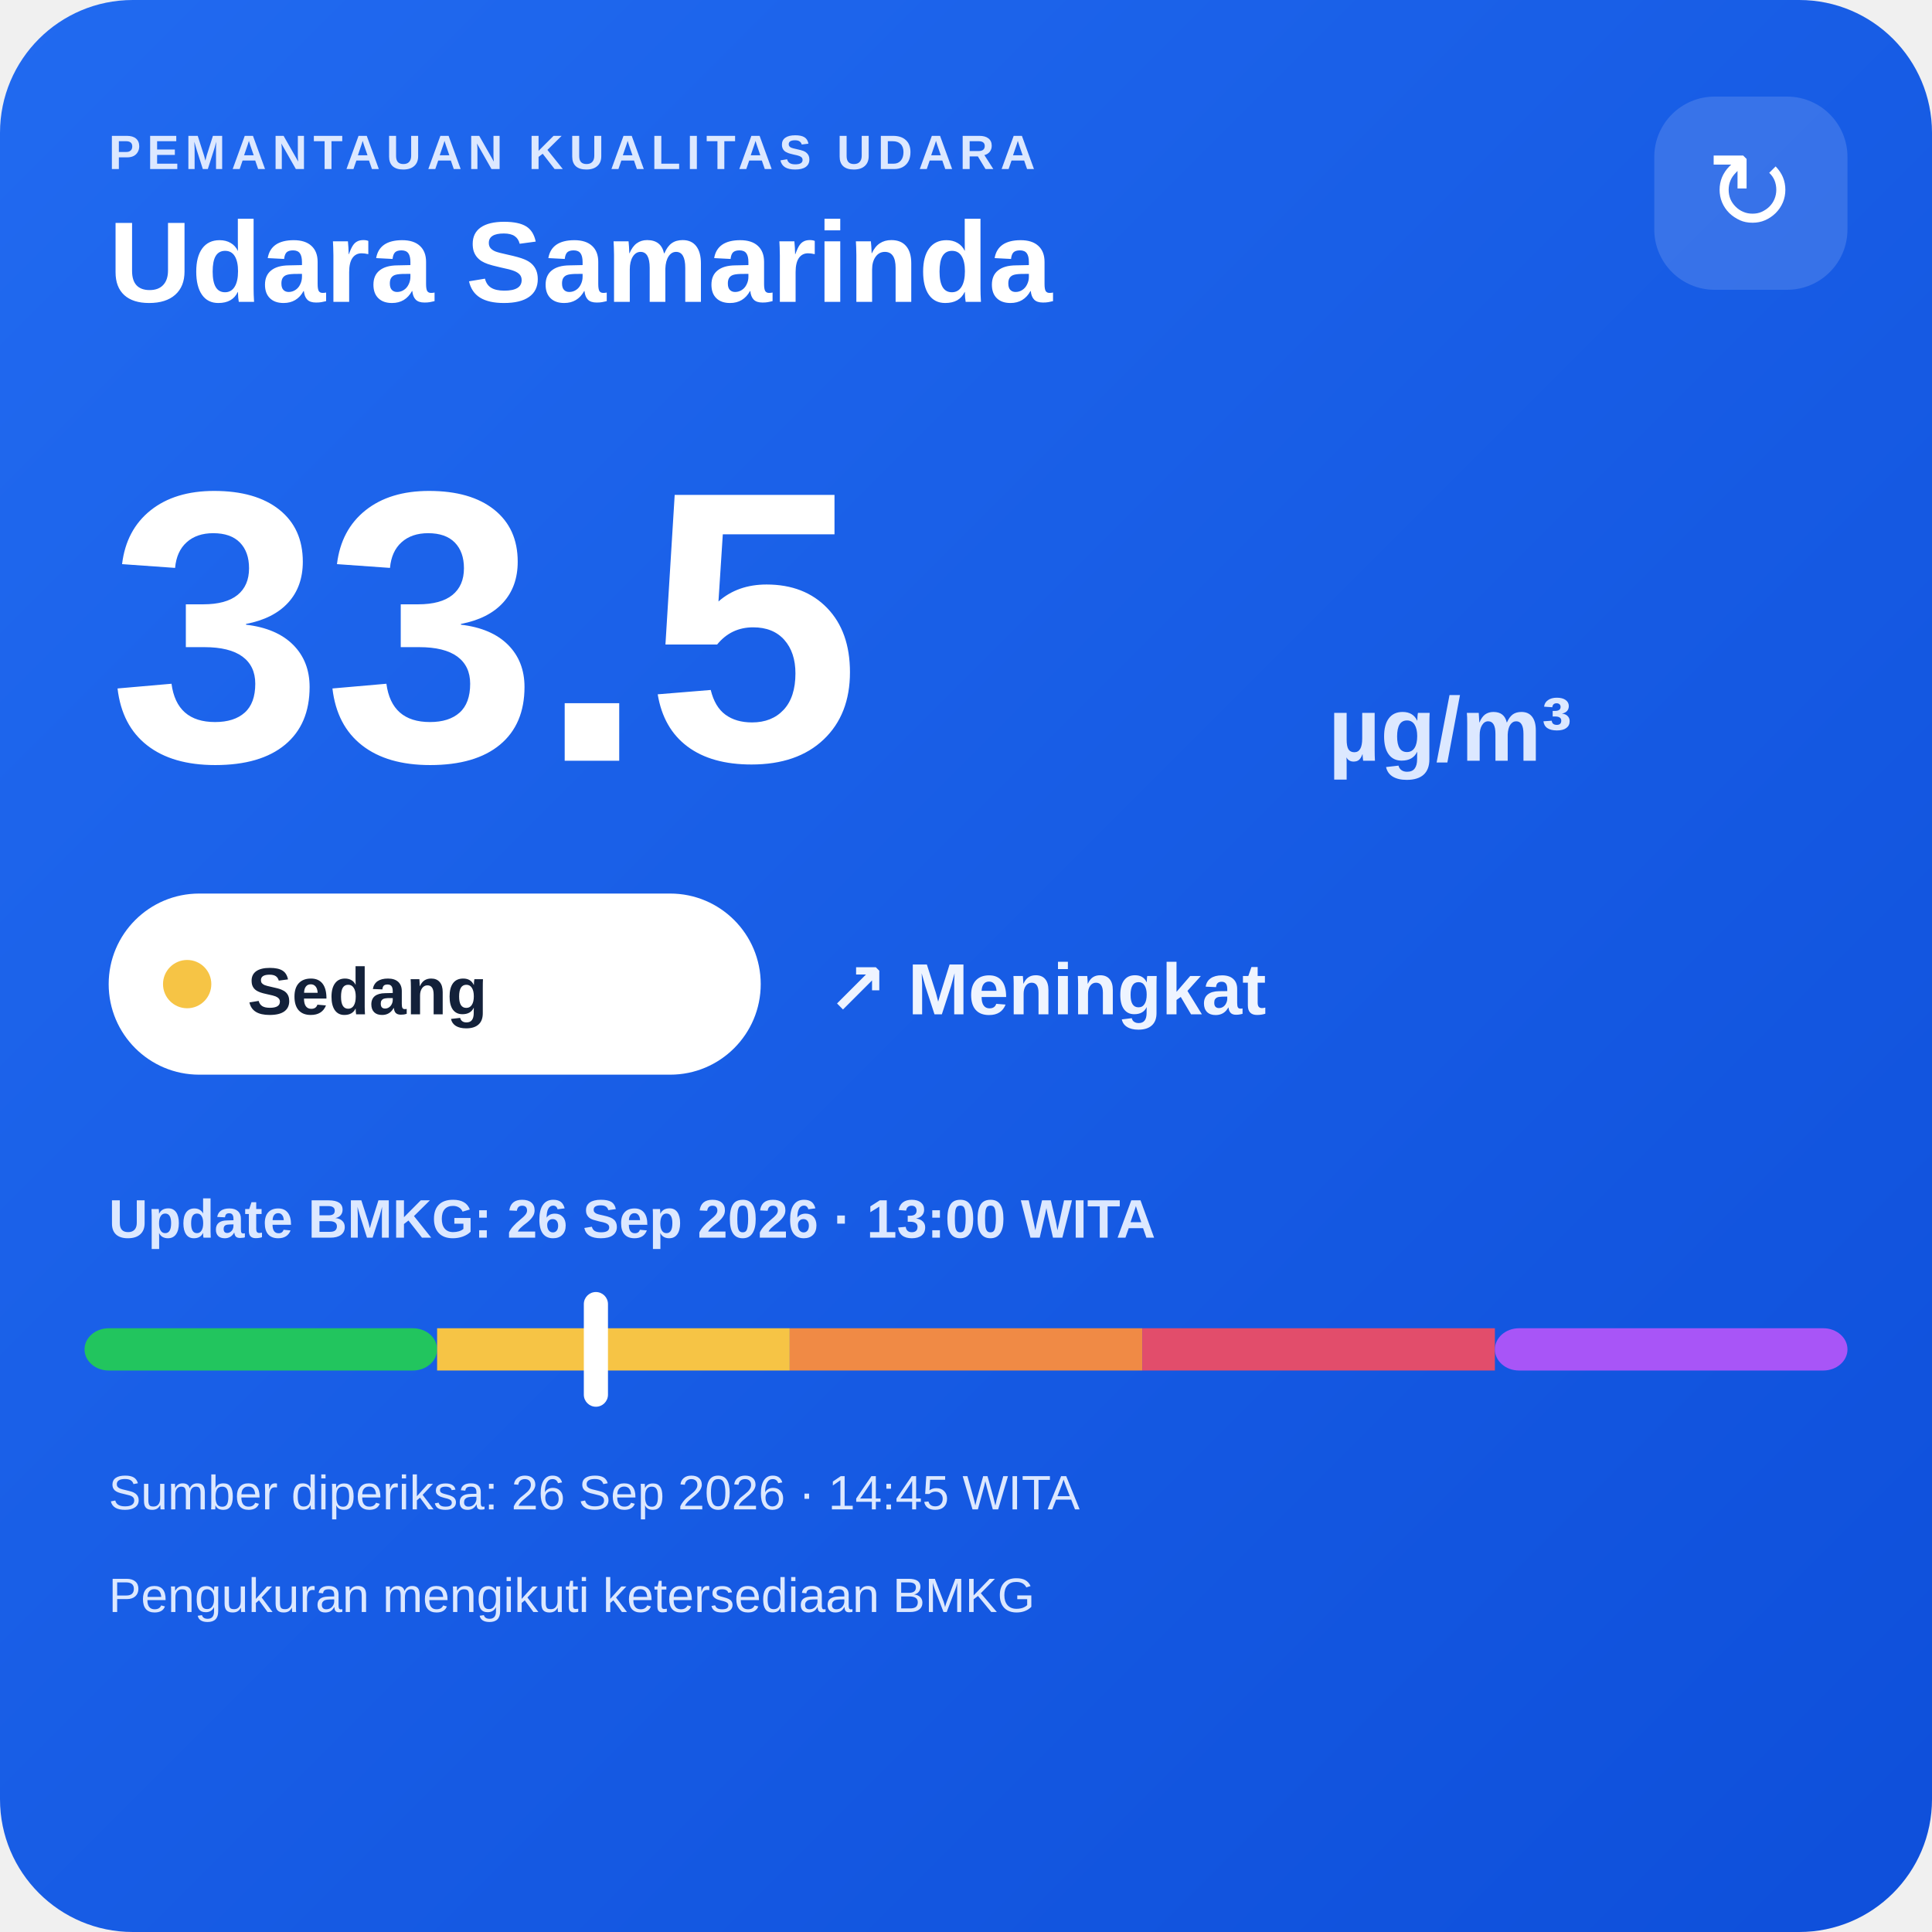
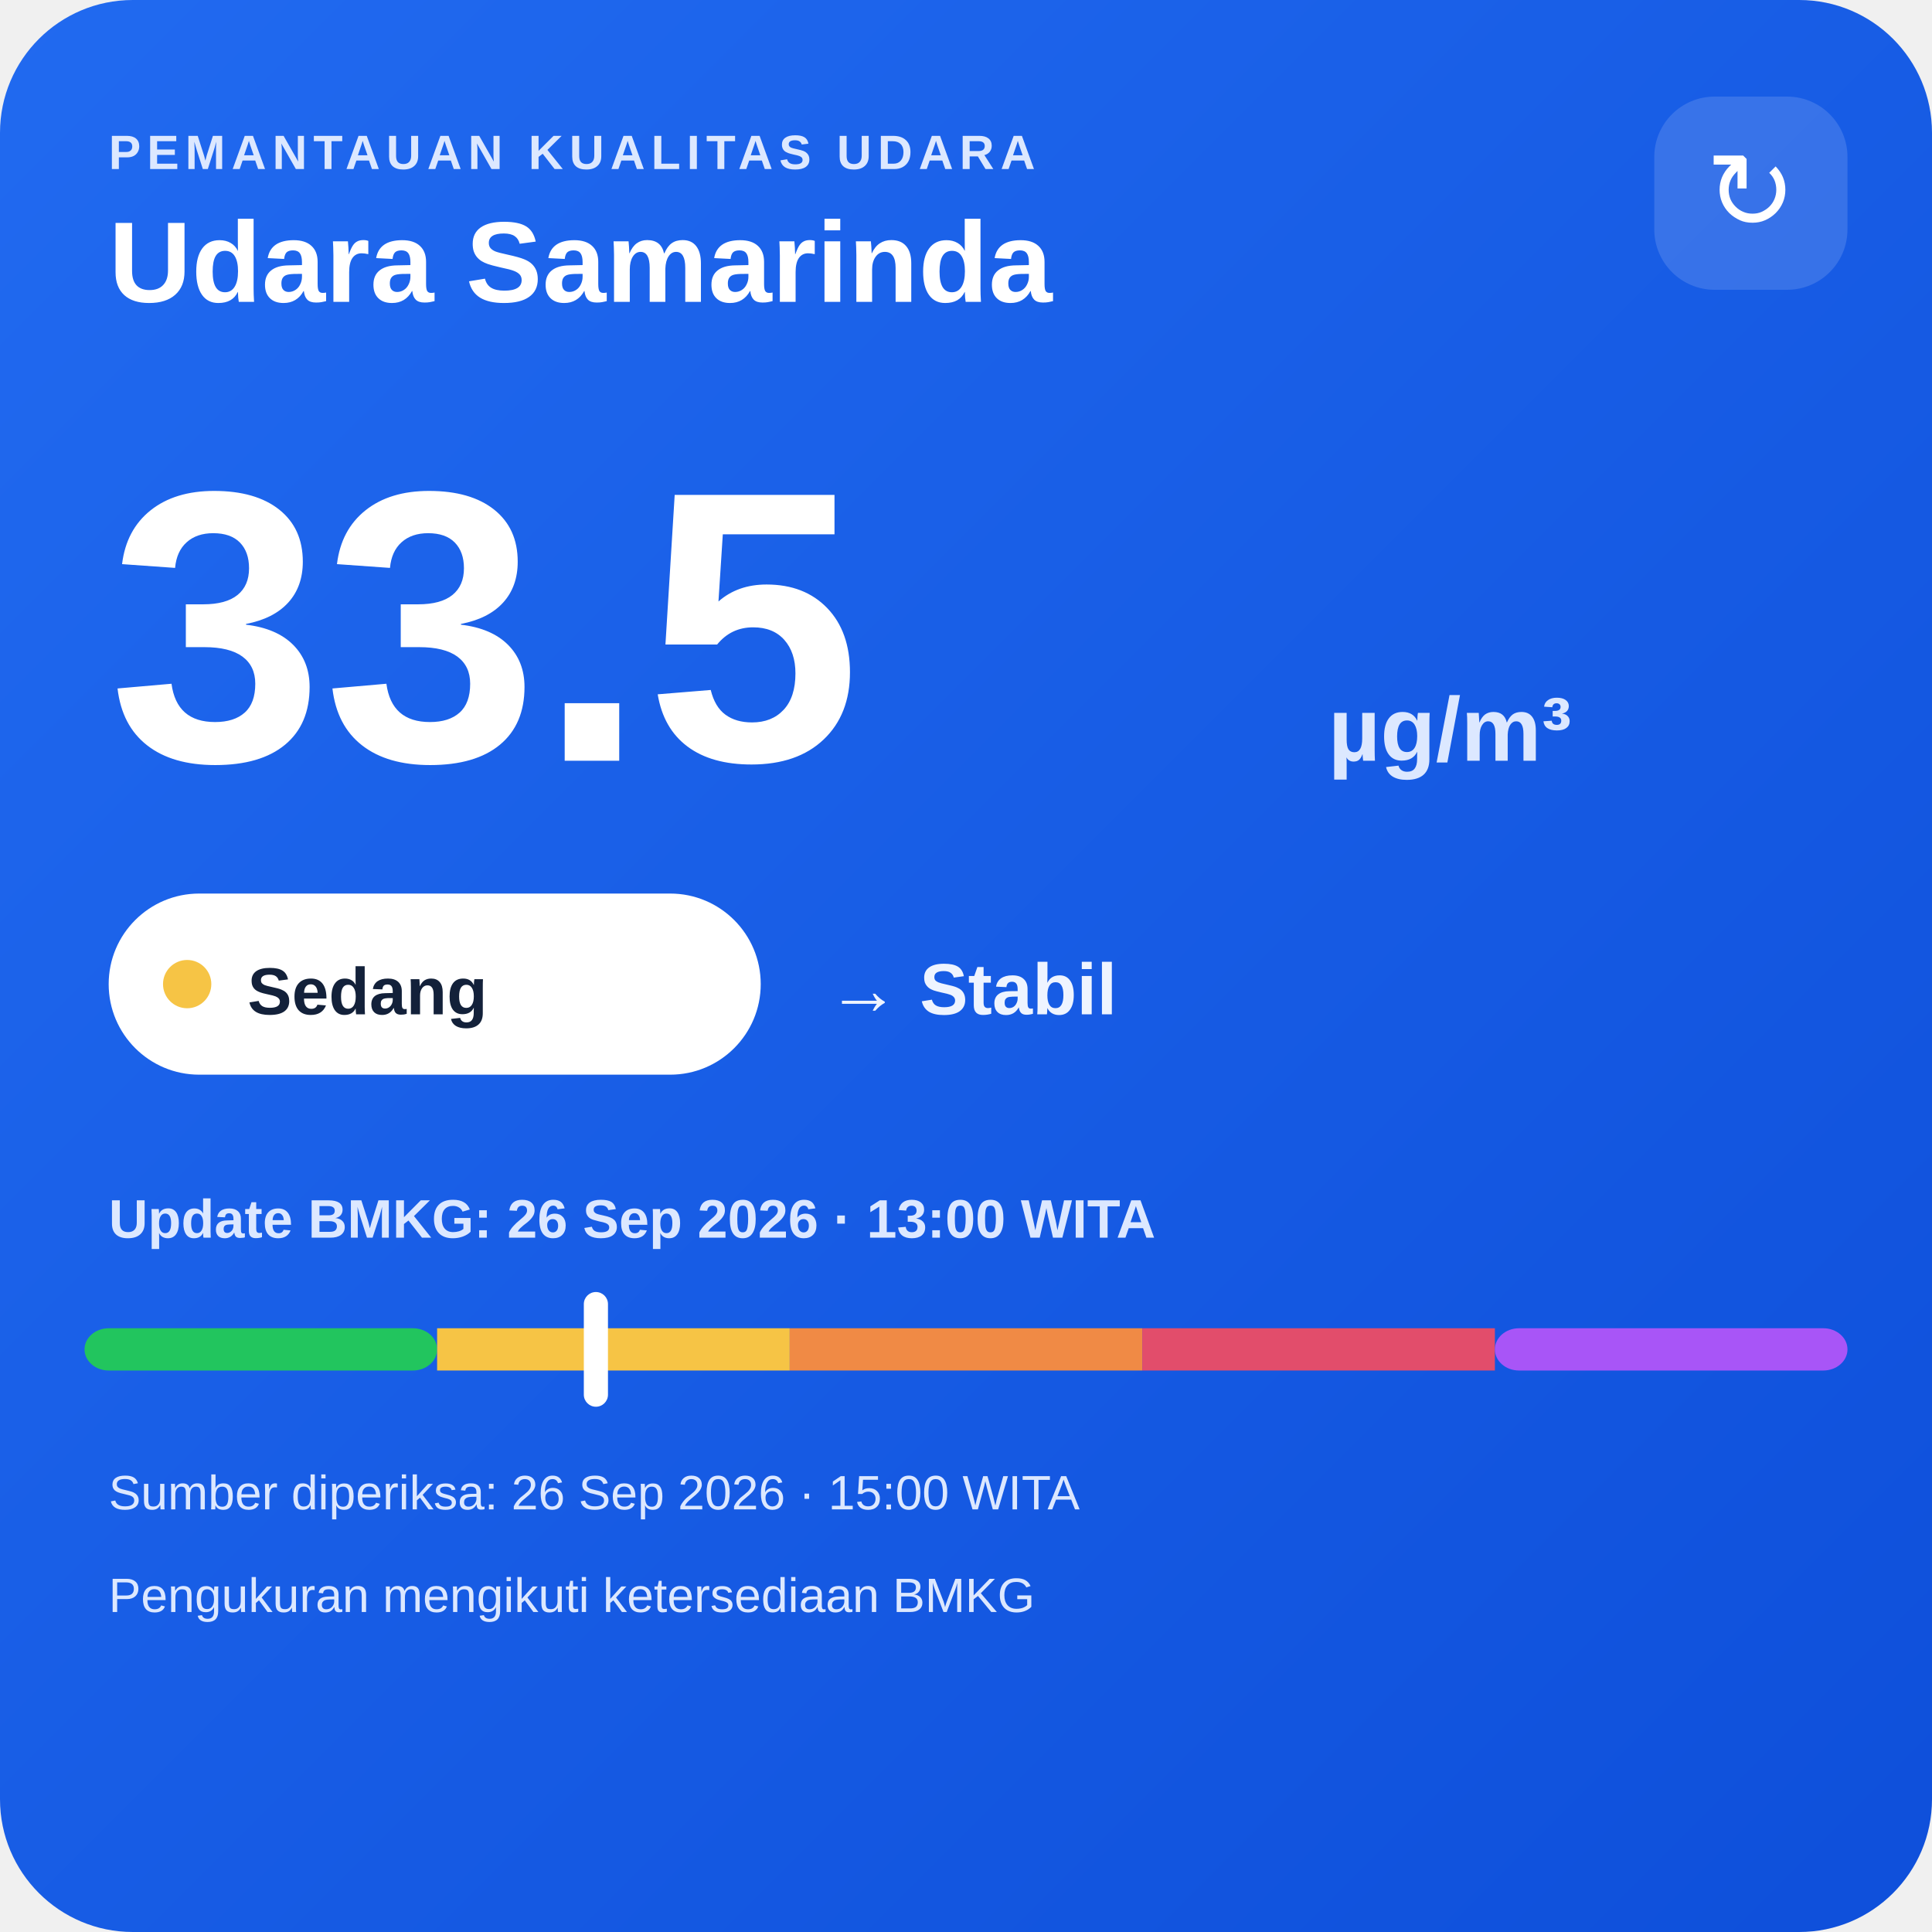
<svg xmlns="http://www.w3.org/2000/svg" width="320" height="320" viewBox="0 0 320 320">
  <defs>
    <linearGradient id="bg" x1="0" y1="0" x2="1" y2="1">
      <stop offset="0" stop-color="#216af0" />
      <stop offset="1" stop-color="#0e4fda" />
    </linearGradient>
  </defs>
  <rect width="320" height="320" rx="22" fill="url(#bg)" />
  <text x="18" y="28" fill="#dce8ff" font-family="Arial,sans-serif" font-size="8" font-weight="700" letter-spacing="1">PEMANTAUAN KUALITAS UDARA</text>
  <text x="18" y="50" fill="#ffffff" font-family="Arial,sans-serif" font-size="19" font-weight="700">Udara Samarinda</text>
  <rect x="274" y="16" width="32" height="32" rx="10" fill="#ffffff" fill-opacity=".14" />
  <text x="290" y="38" text-anchor="middle" fill="#ffffff" font-family="Arial,sans-serif" font-size="18">↻</text>
  <text x="18" y="126" fill="#ffffff" font-family="Arial,sans-serif" font-size="64" font-weight="800">33.5</text>
  <text x="220" y="126" fill="#dce8ff" font-family="Arial,sans-serif" font-size="15" font-weight="700">µg/m³</text>
  <rect x="18" y="148" width="108" height="30" rx="15" fill="#ffffff" />
  <circle cx="31" cy="163" r="4" fill="#f6c445" />
  <text x="41" y="168" fill="#13213a" font-family="Arial,sans-serif" font-size="11" font-weight="700">Sedang</text>
-   <text x="137" y="168" fill="#eef4ff" font-family="Arial,sans-serif" font-size="12" font-weight="700">↗ Meningkat</text>
+   <text x="137" y="168" fill="#eef4ff" font-family="Arial,sans-serif" font-size="12" font-weight="700">→ Stabil</text>
  <text x="18" y="205" fill="#dce8ff" font-family="Arial,sans-serif" font-size="9" font-weight="700">Update BMKG: 26 Sep 2026 · 13:00 WITA</text>
  <rect x="14" y="220" width="58.4" height="7" rx="4" fill="#22c55e" />
  <rect x="72.4" y="220" width="58.4" height="7" fill="#f6c445" />
  <rect x="130.8" y="220" width="58.4" height="7" fill="#f08a45" />
  <rect x="189.2" y="220" width="58.4" height="7" fill="#e24d6b" />
  <rect x="247.6" y="220" width="58.4" height="7" rx="4" fill="#a855f7" />
  <rect x="96.7" y="214" width="4" height="19" rx="2" fill="#ffffff" />
-   <text x="18" y="250" fill="#dce8ff" font-family="Arial,sans-serif" font-size="8">Sumber diperiksa: 26 Sep 2026 · 14:45 WITA</text>
+   <text x="18" y="250" fill="#dce8ff" font-family="Arial,sans-serif" font-size="8">Sumber diperiksa: 26 Sep 2026 · 15:00 WITA</text>
  <text x="18" y="267" fill="#dce8ff" font-family="Arial,sans-serif" font-size="8">Pengukuran mengikuti ketersediaan BMKG</text>
</svg>
